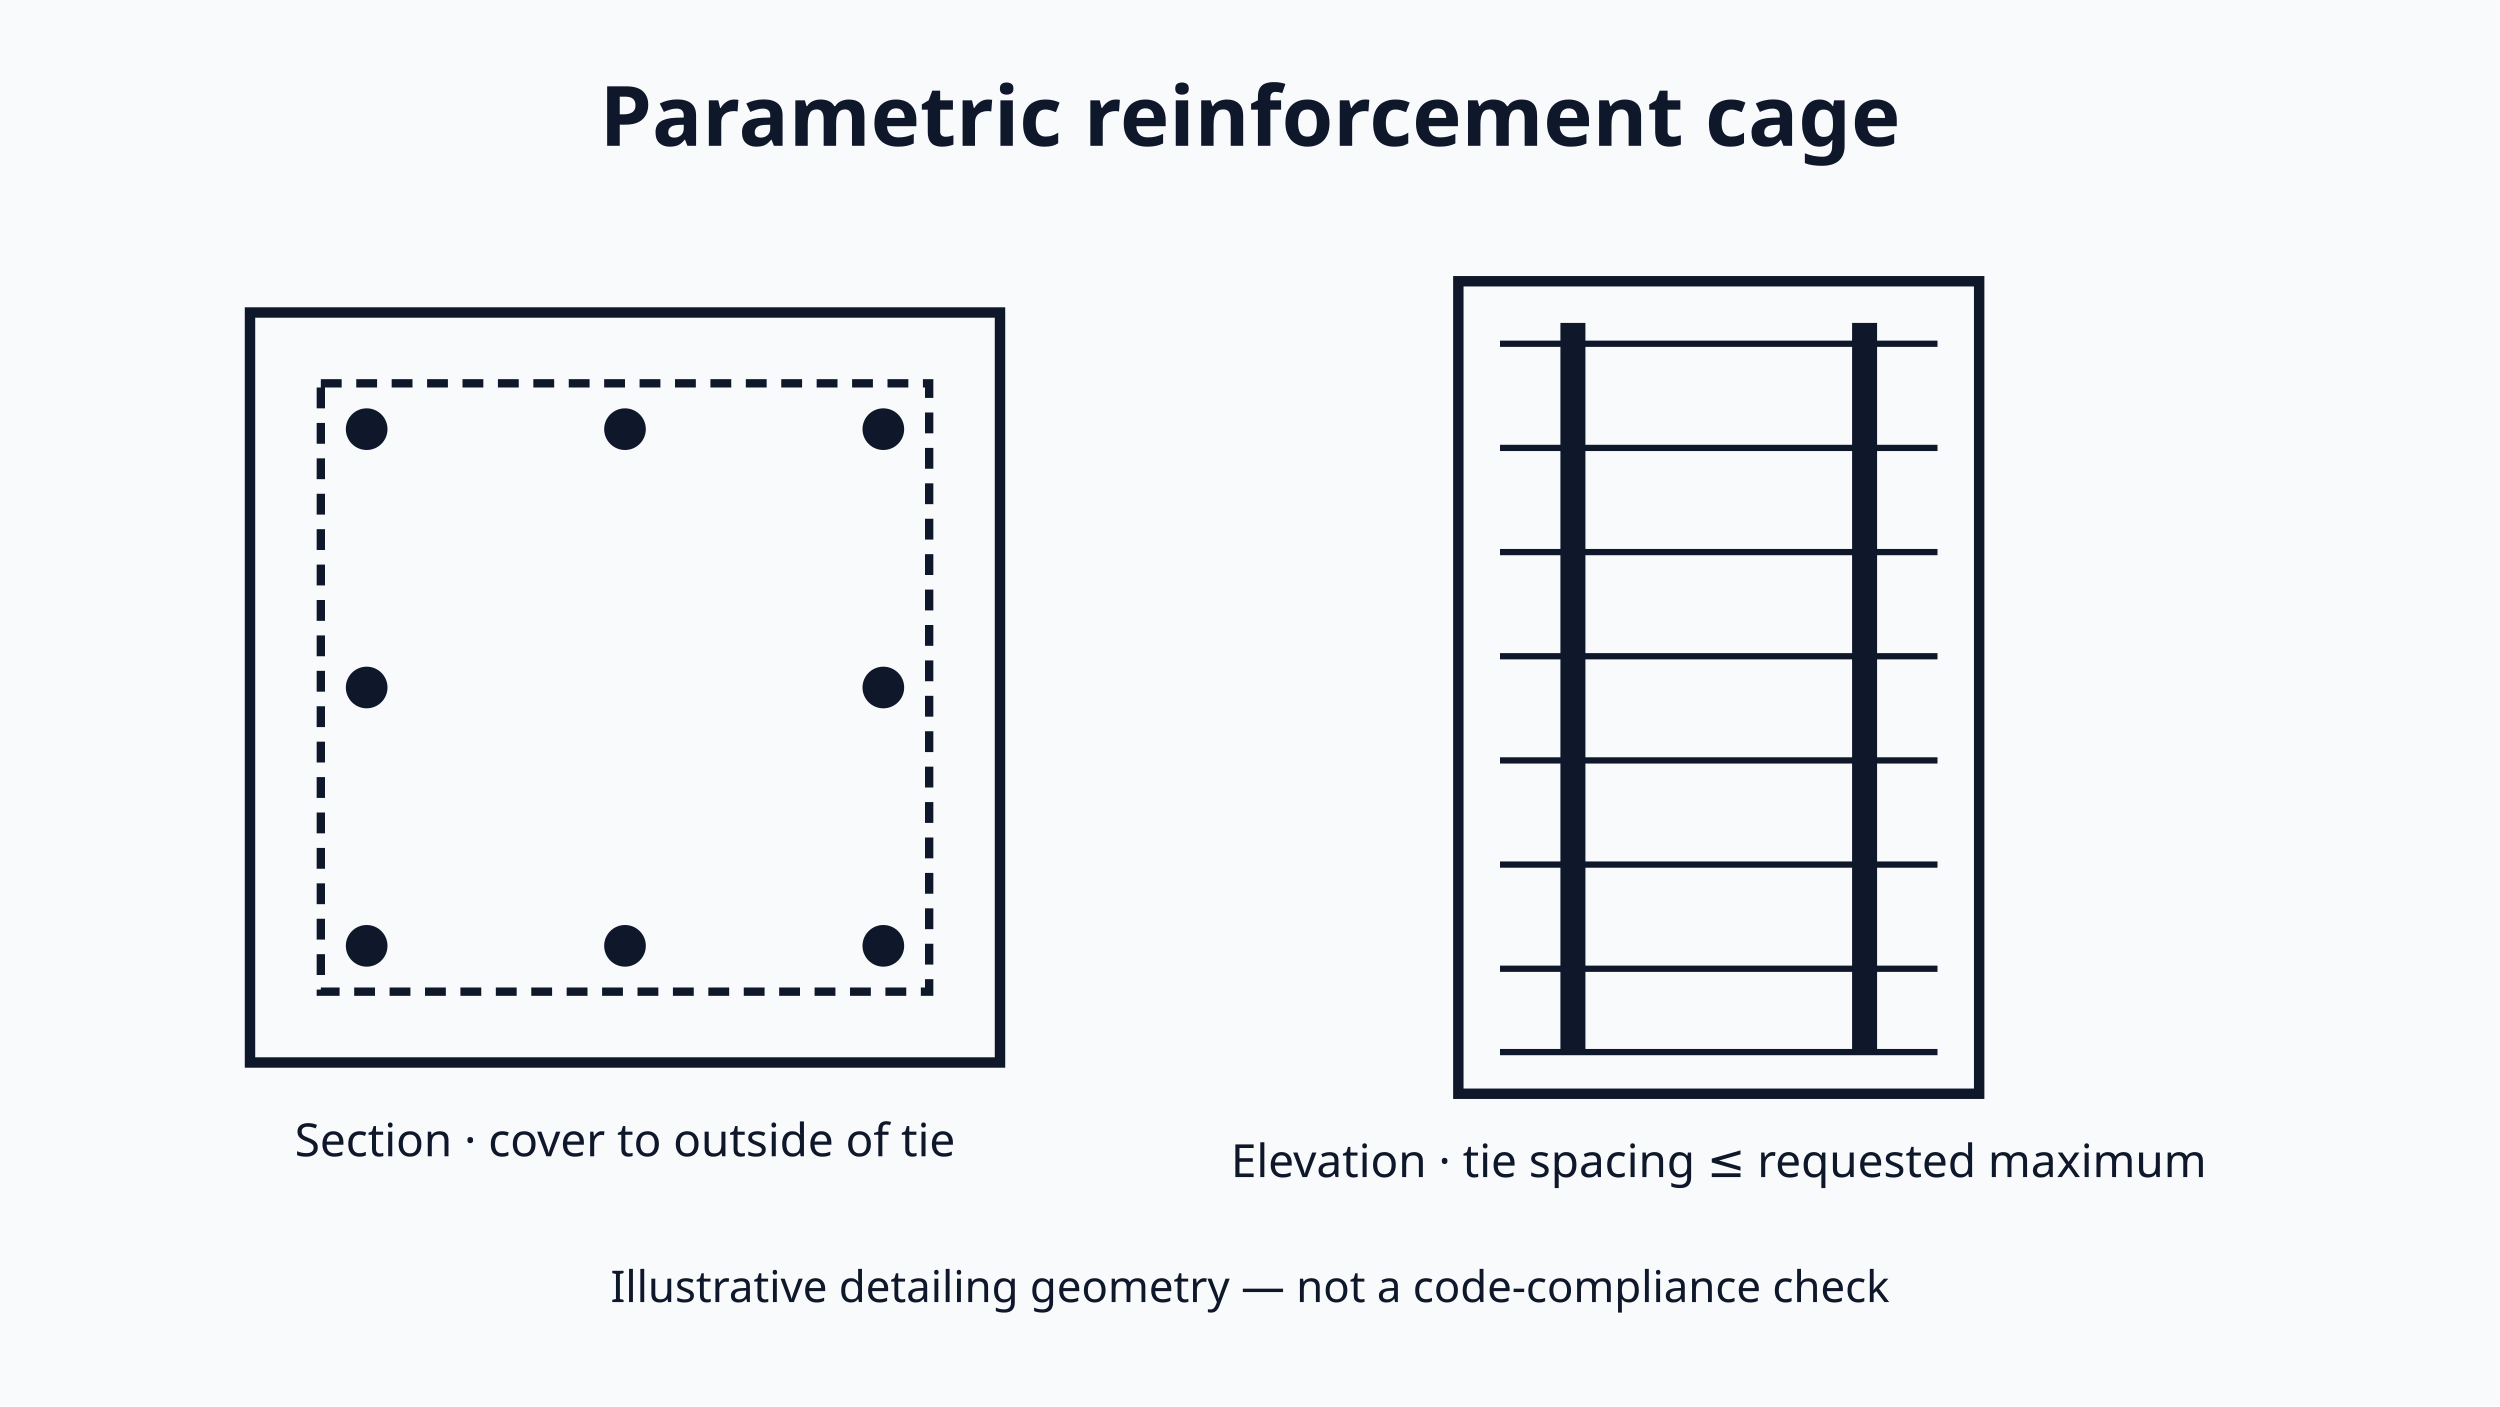
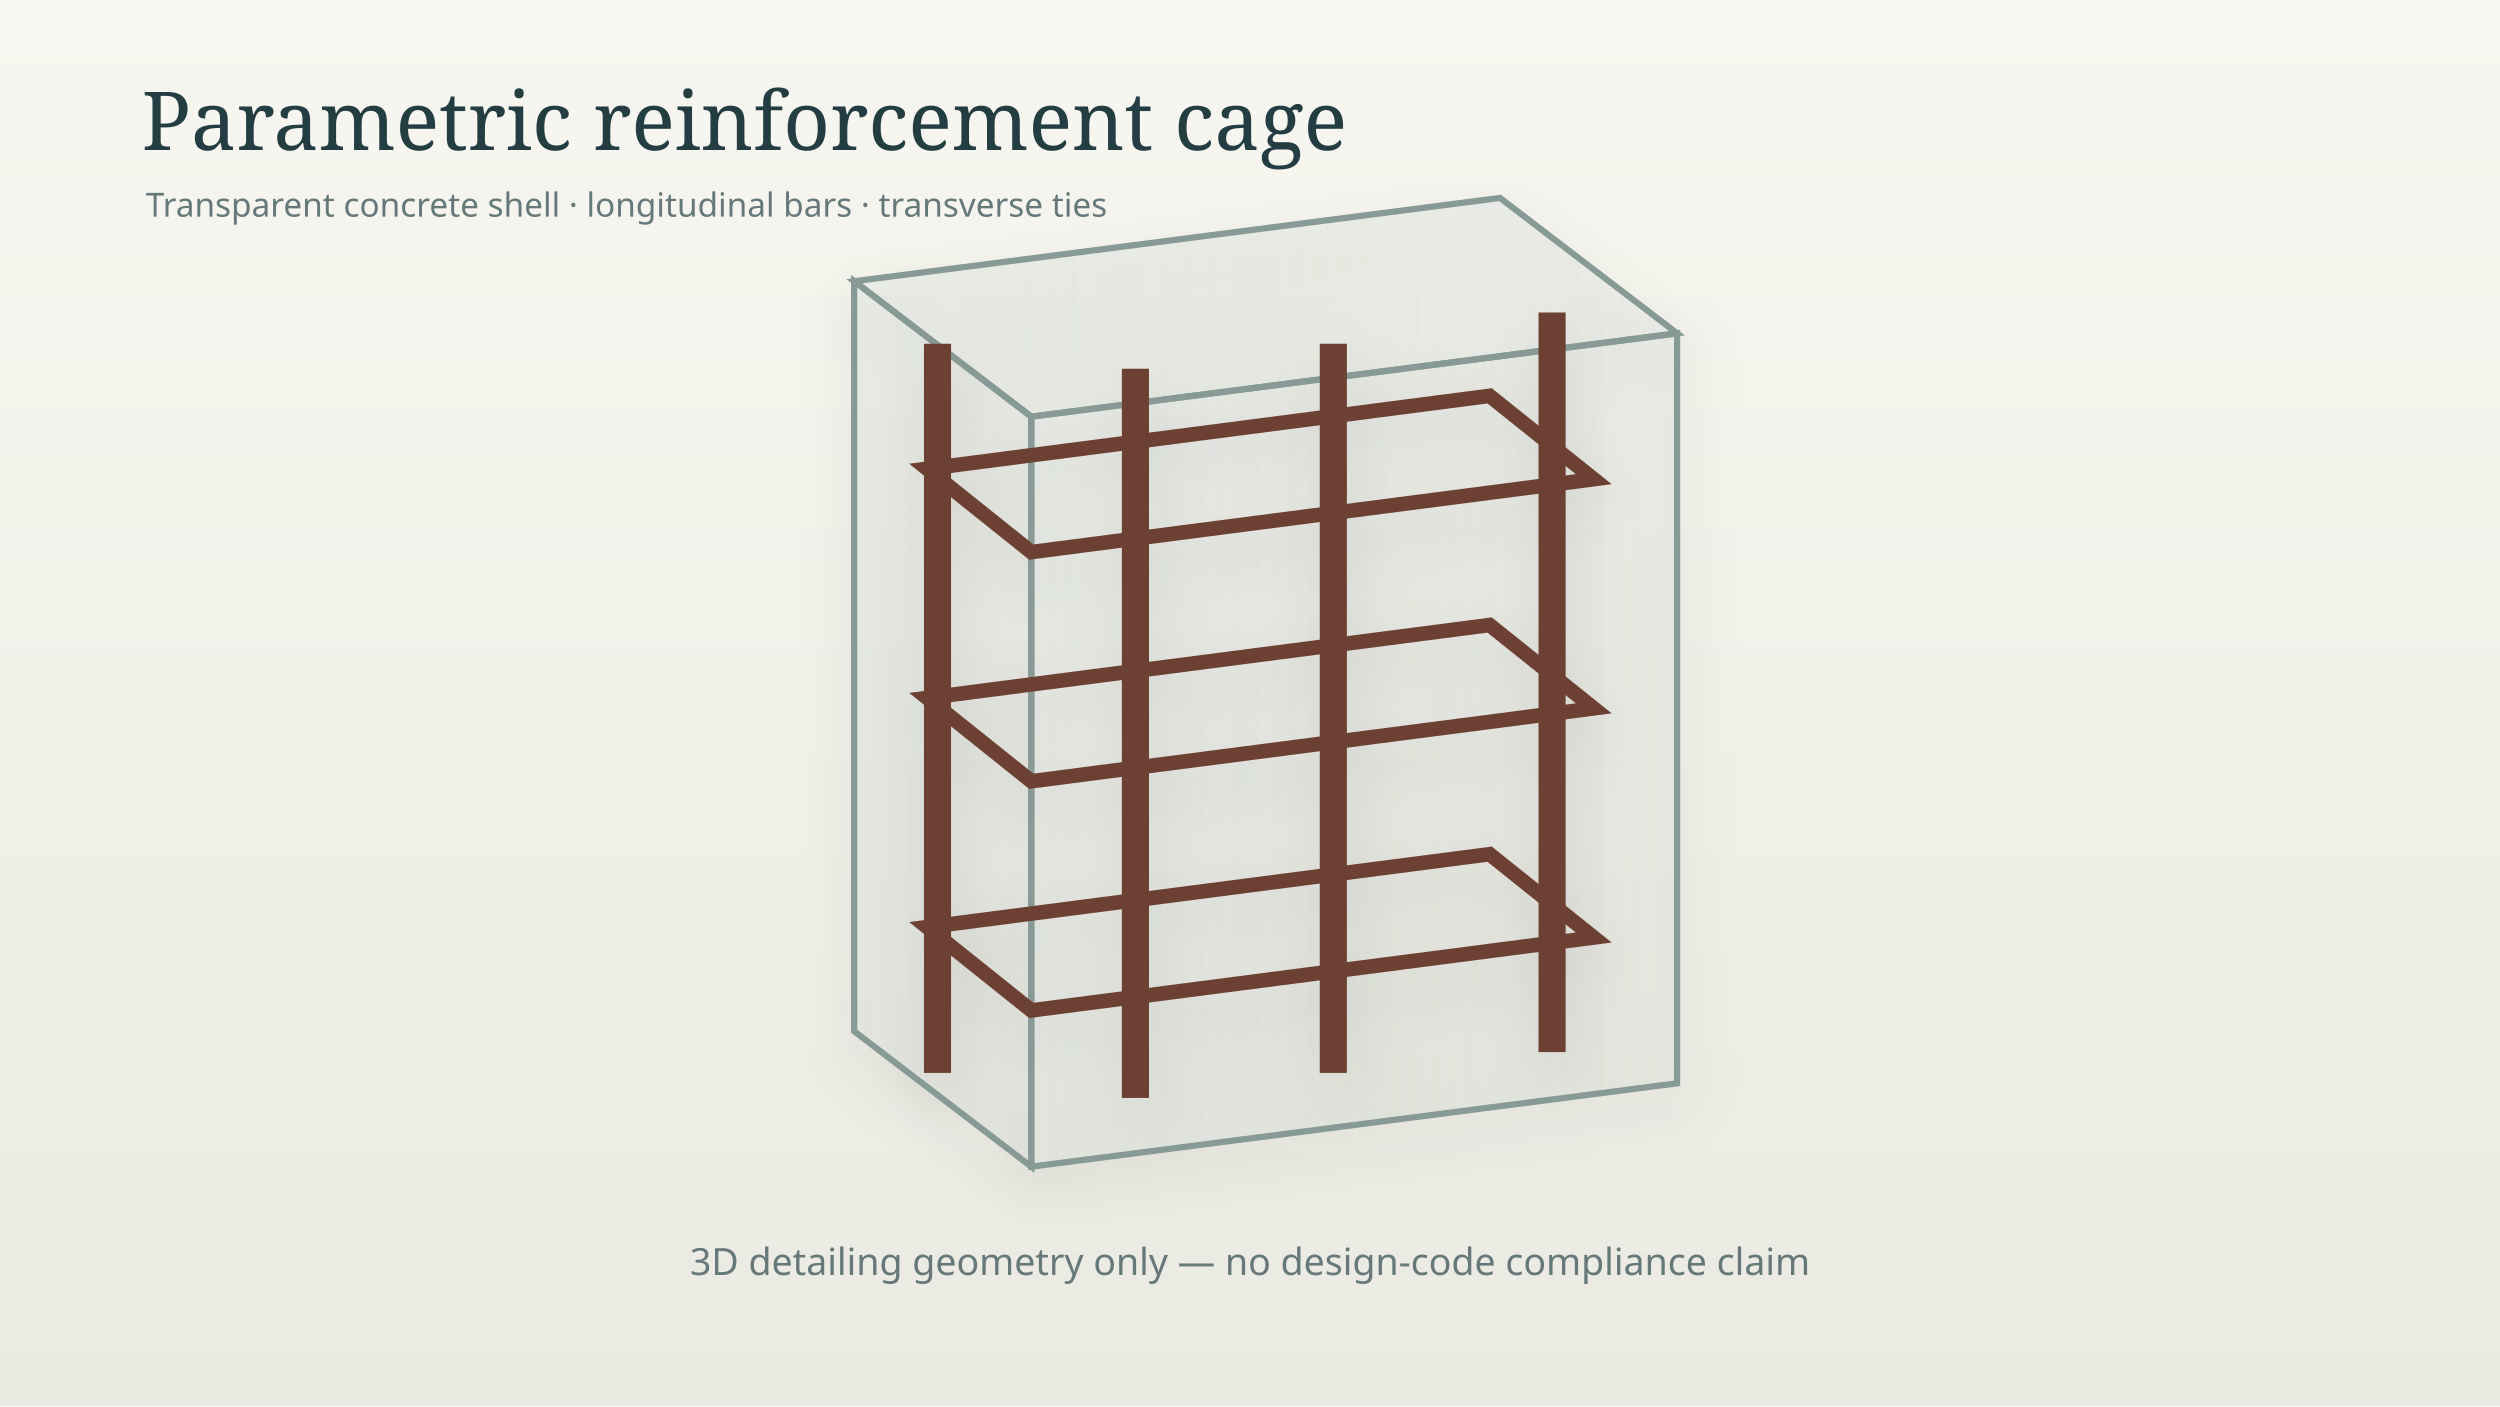
- <svg xmlns="http://www.w3.org/2000/svg" viewBox="0 0 1200 675" role="img" aria-label="Reinforcement cage section and elevation preview">
-   <rect width="1200" height="675" fill="#f8fafc" />
-   <g stroke="#0f172a" fill="#0f172a" font-family="system-ui,sans-serif">
-     <text x="600" y="70" text-anchor="middle" font-size="40" font-weight="700" stroke="none">Parametric reinforcement cage</text>
-     <rect x="120" y="150" width="360" height="360" fill="none" stroke-width="5" />
-     <rect x="154" y="184" width="292" height="292" fill="none" stroke-width="4" stroke-dasharray="10 7" />
-     <g stroke="none">
-       <circle cx="176" cy="206" r="10" />
-       <circle cx="300" cy="206" r="10" />
-       <circle cx="424" cy="206" r="10" />
-       <circle cx="176" cy="330" r="10" />
-       <circle cx="424" cy="330" r="10" />
-       <circle cx="176" cy="454" r="10" />
-       <circle cx="300" cy="454" r="10" />
-       <circle cx="424" cy="454" r="10" />
+ <svg xmlns="http://www.w3.org/2000/svg" viewBox="0 0 1200 675">
+   <defs>
+     <linearGradient id="bg" x2="0" y2="1">
+       <stop stop-color="#f7f6f0" />
+       <stop offset="1" stop-color="#ebeae2" />
+     </linearGradient>
+     <filter id="sh">
+       <feDropShadow dy="10" stdDeviation="13" flood-opacity=".18" />
+     </filter>
+     <linearGradient id="glass">
+       <stop stop-color="#cbd8d4" stop-opacity=".22" />
+       <stop offset="1" stop-color="#93aaa4" stop-opacity=".08" />
+     </linearGradient>
+   </defs>
+   <rect width="1200" height="675" fill="url(#bg)" />
+   <text x="68" y="72" font-family="Georgia,serif" font-size="39" fill="#233d42">Parametric reinforcement cage</text>
+   <text x="70" y="104" font-family="system-ui" font-size="16" fill="#65787a">Transparent concrete shell · longitudinal bars · transverse ties</text>
+   <g transform="translate(600 355)" filter="url(#sh)">
+     <polygon points="-190,-220 120,-260 205,-195 -105,-155" fill="url(#glass)" stroke="#879a95" stroke-width="3" />
+     <polygon points="-190,-220 -105,-155 -105,205 -190,140" fill="url(#glass)" stroke="#879a95" stroke-width="3" />
+     <polygon points="-105,-155 205,-195 205,165 -105,205" fill="url(#glass)" stroke="#879a95" stroke-width="3" />
+     <g stroke="#6c4031" stroke-width="13">
+       <line x1="-150" y1="-190" x2="-150" y2="160" />
+       <line x1="-55" y1="-178" x2="-55" y2="172" />
+       <line x1="40" y1="-190" x2="40" y2="160" />
+       <line x1="145" y1="-205" x2="145" y2="150" />
    </g>
-     <text x="300" y="555" text-anchor="middle" font-size="22" stroke="none">Section · cover to outside of tie</text>
-     <rect x="700" y="135" width="250" height="390" fill="none" stroke-width="5" />
-     <line x1="755" y1="155" x2="755" y2="505" stroke-width="12" />
-     <line x1="895" y1="155" x2="895" y2="505" stroke-width="12" />
-     <g stroke-width="3">
-       <line x1="720" y1="165" x2="930" y2="165" />
-       <line x1="720" y1="215" x2="930" y2="215" />
-       <line x1="720" y1="265" x2="930" y2="265" />
-       <line x1="720" y1="315" x2="930" y2="315" />
-       <line x1="720" y1="365" x2="930" y2="365" />
-       <line x1="720" y1="415" x2="930" y2="415" />
-       <line x1="720" y1="465" x2="930" y2="465" />
-       <line x1="720" y1="505" x2="930" y2="505" />
+     <g fill="none" stroke="#6c4031" stroke-width="7">
+       <path d="M-155 -130 L115 -165 L165 -125 L-105 -90 Z" />
+       <path d="M-155 -20 L115 -55 L165 -15 L-105 20 Z" />
+       <path d="M-155 90 L115 55 L165 95 L-105 130 Z" />
    </g>
-     <text x="825" y="565" text-anchor="middle" font-size="22" stroke="none">Elevation · tie spacing ≤ requested maximum</text>
-     <text x="600" y="625" text-anchor="middle" font-size="21" stroke="none">Illustrative detailing geometry — not a code-compliance check</text>
  </g>
+   <text x="600" y="612" text-anchor="middle" font-family="system-ui" font-size="18" fill="#65787a">3D detailing geometry only — no design-code compliance claim</text>
</svg>
